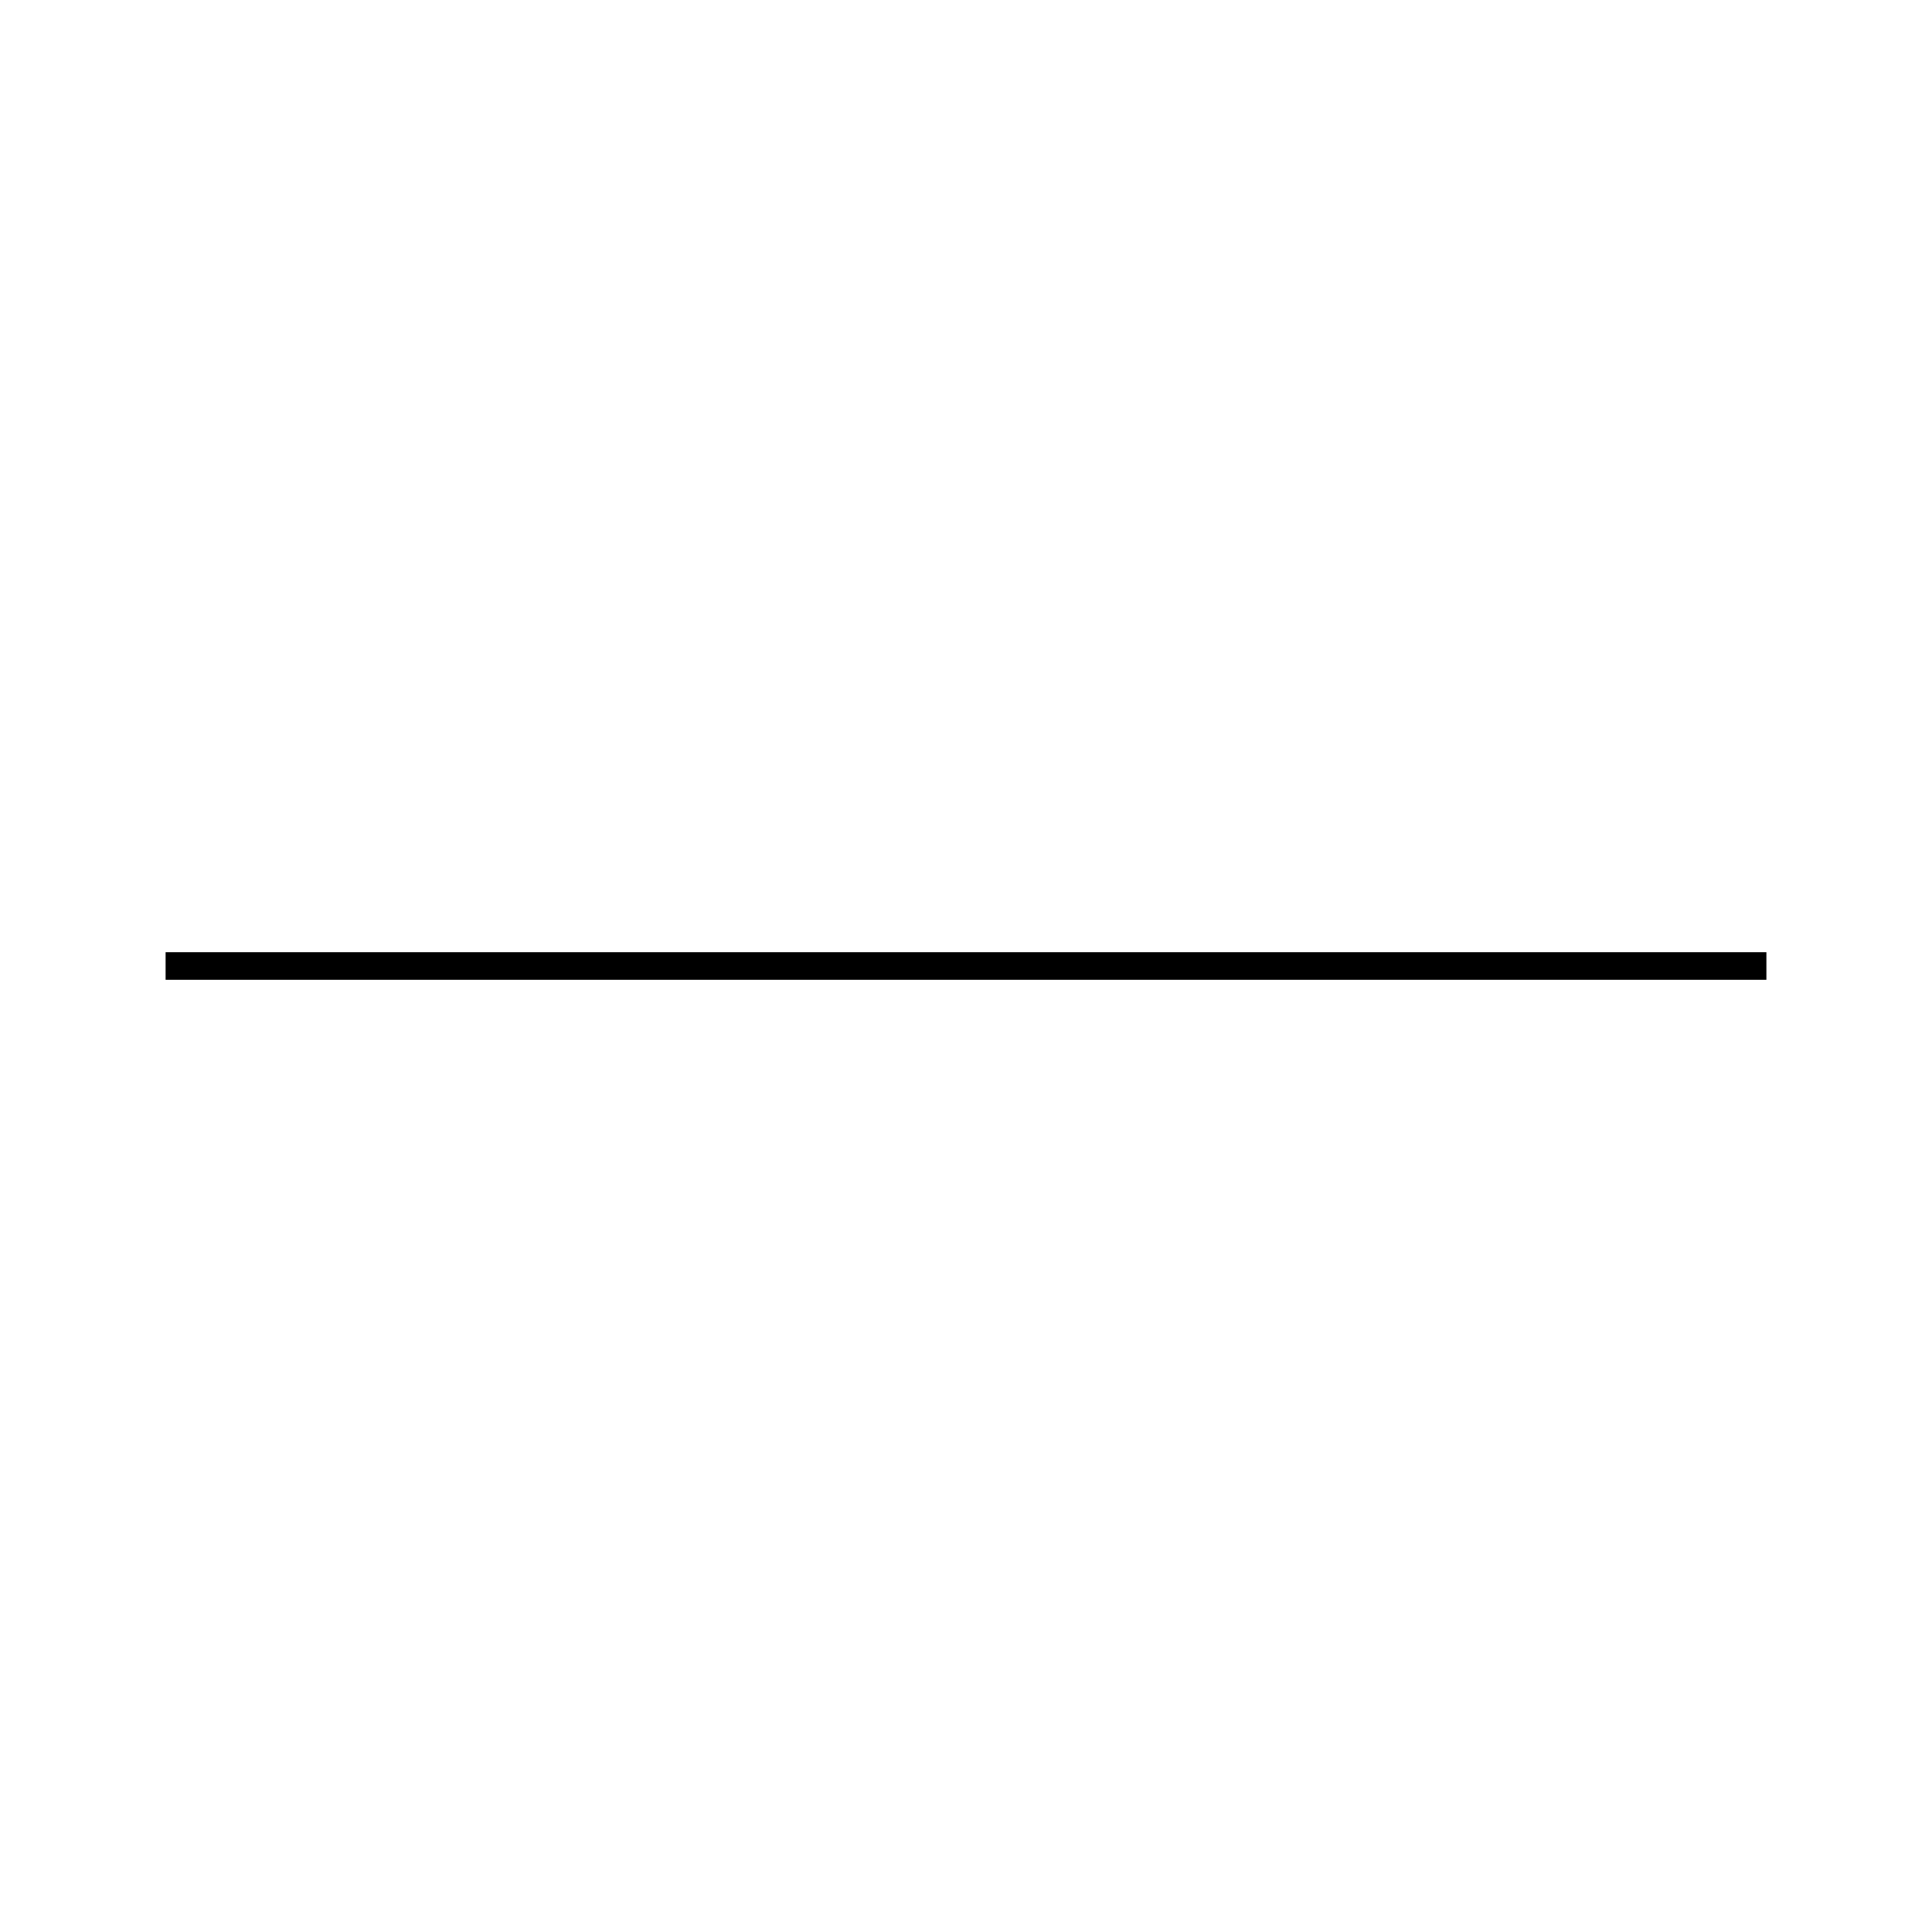
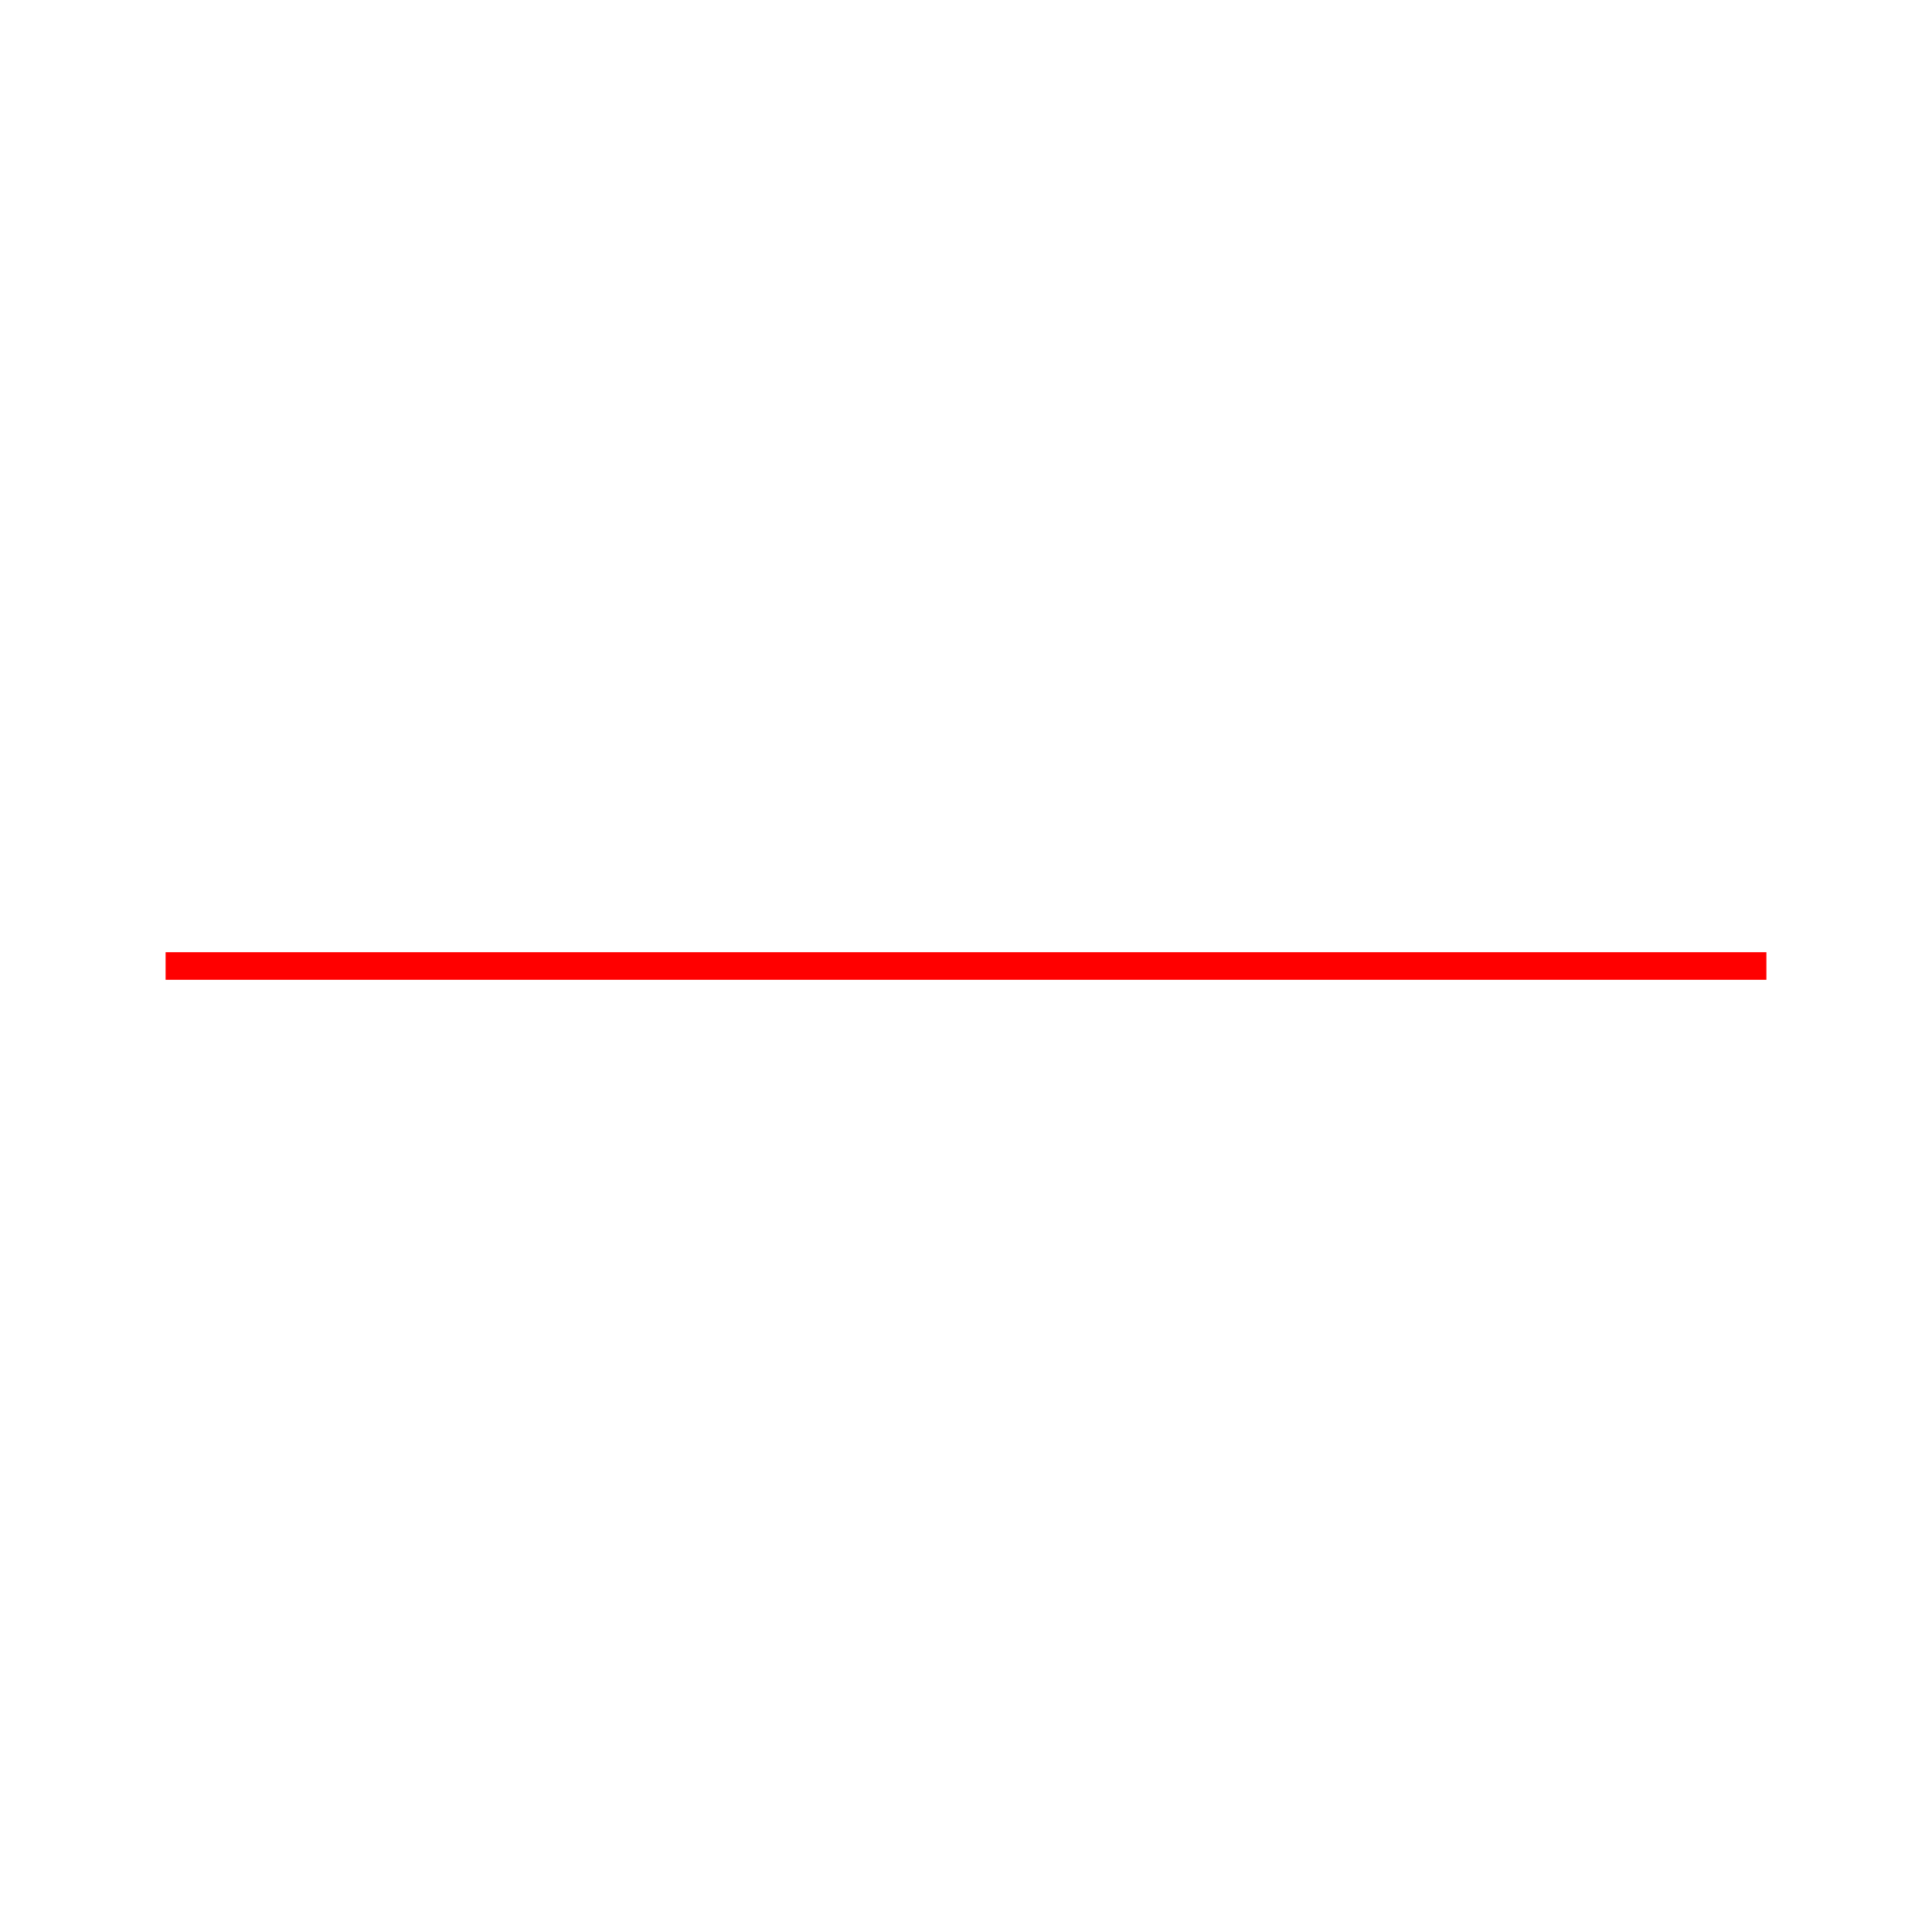
- <svg xmlns="http://www.w3.org/2000/svg" height="350" width="350" stroke="black" stroke-width="5">
+ <svg xmlns="http://www.w3.org/2000/svg" height="350" width="350" stroke="red" stroke-width="5">
  <line x1="30" y1="175" x2="320" y2="175" />
</svg>
